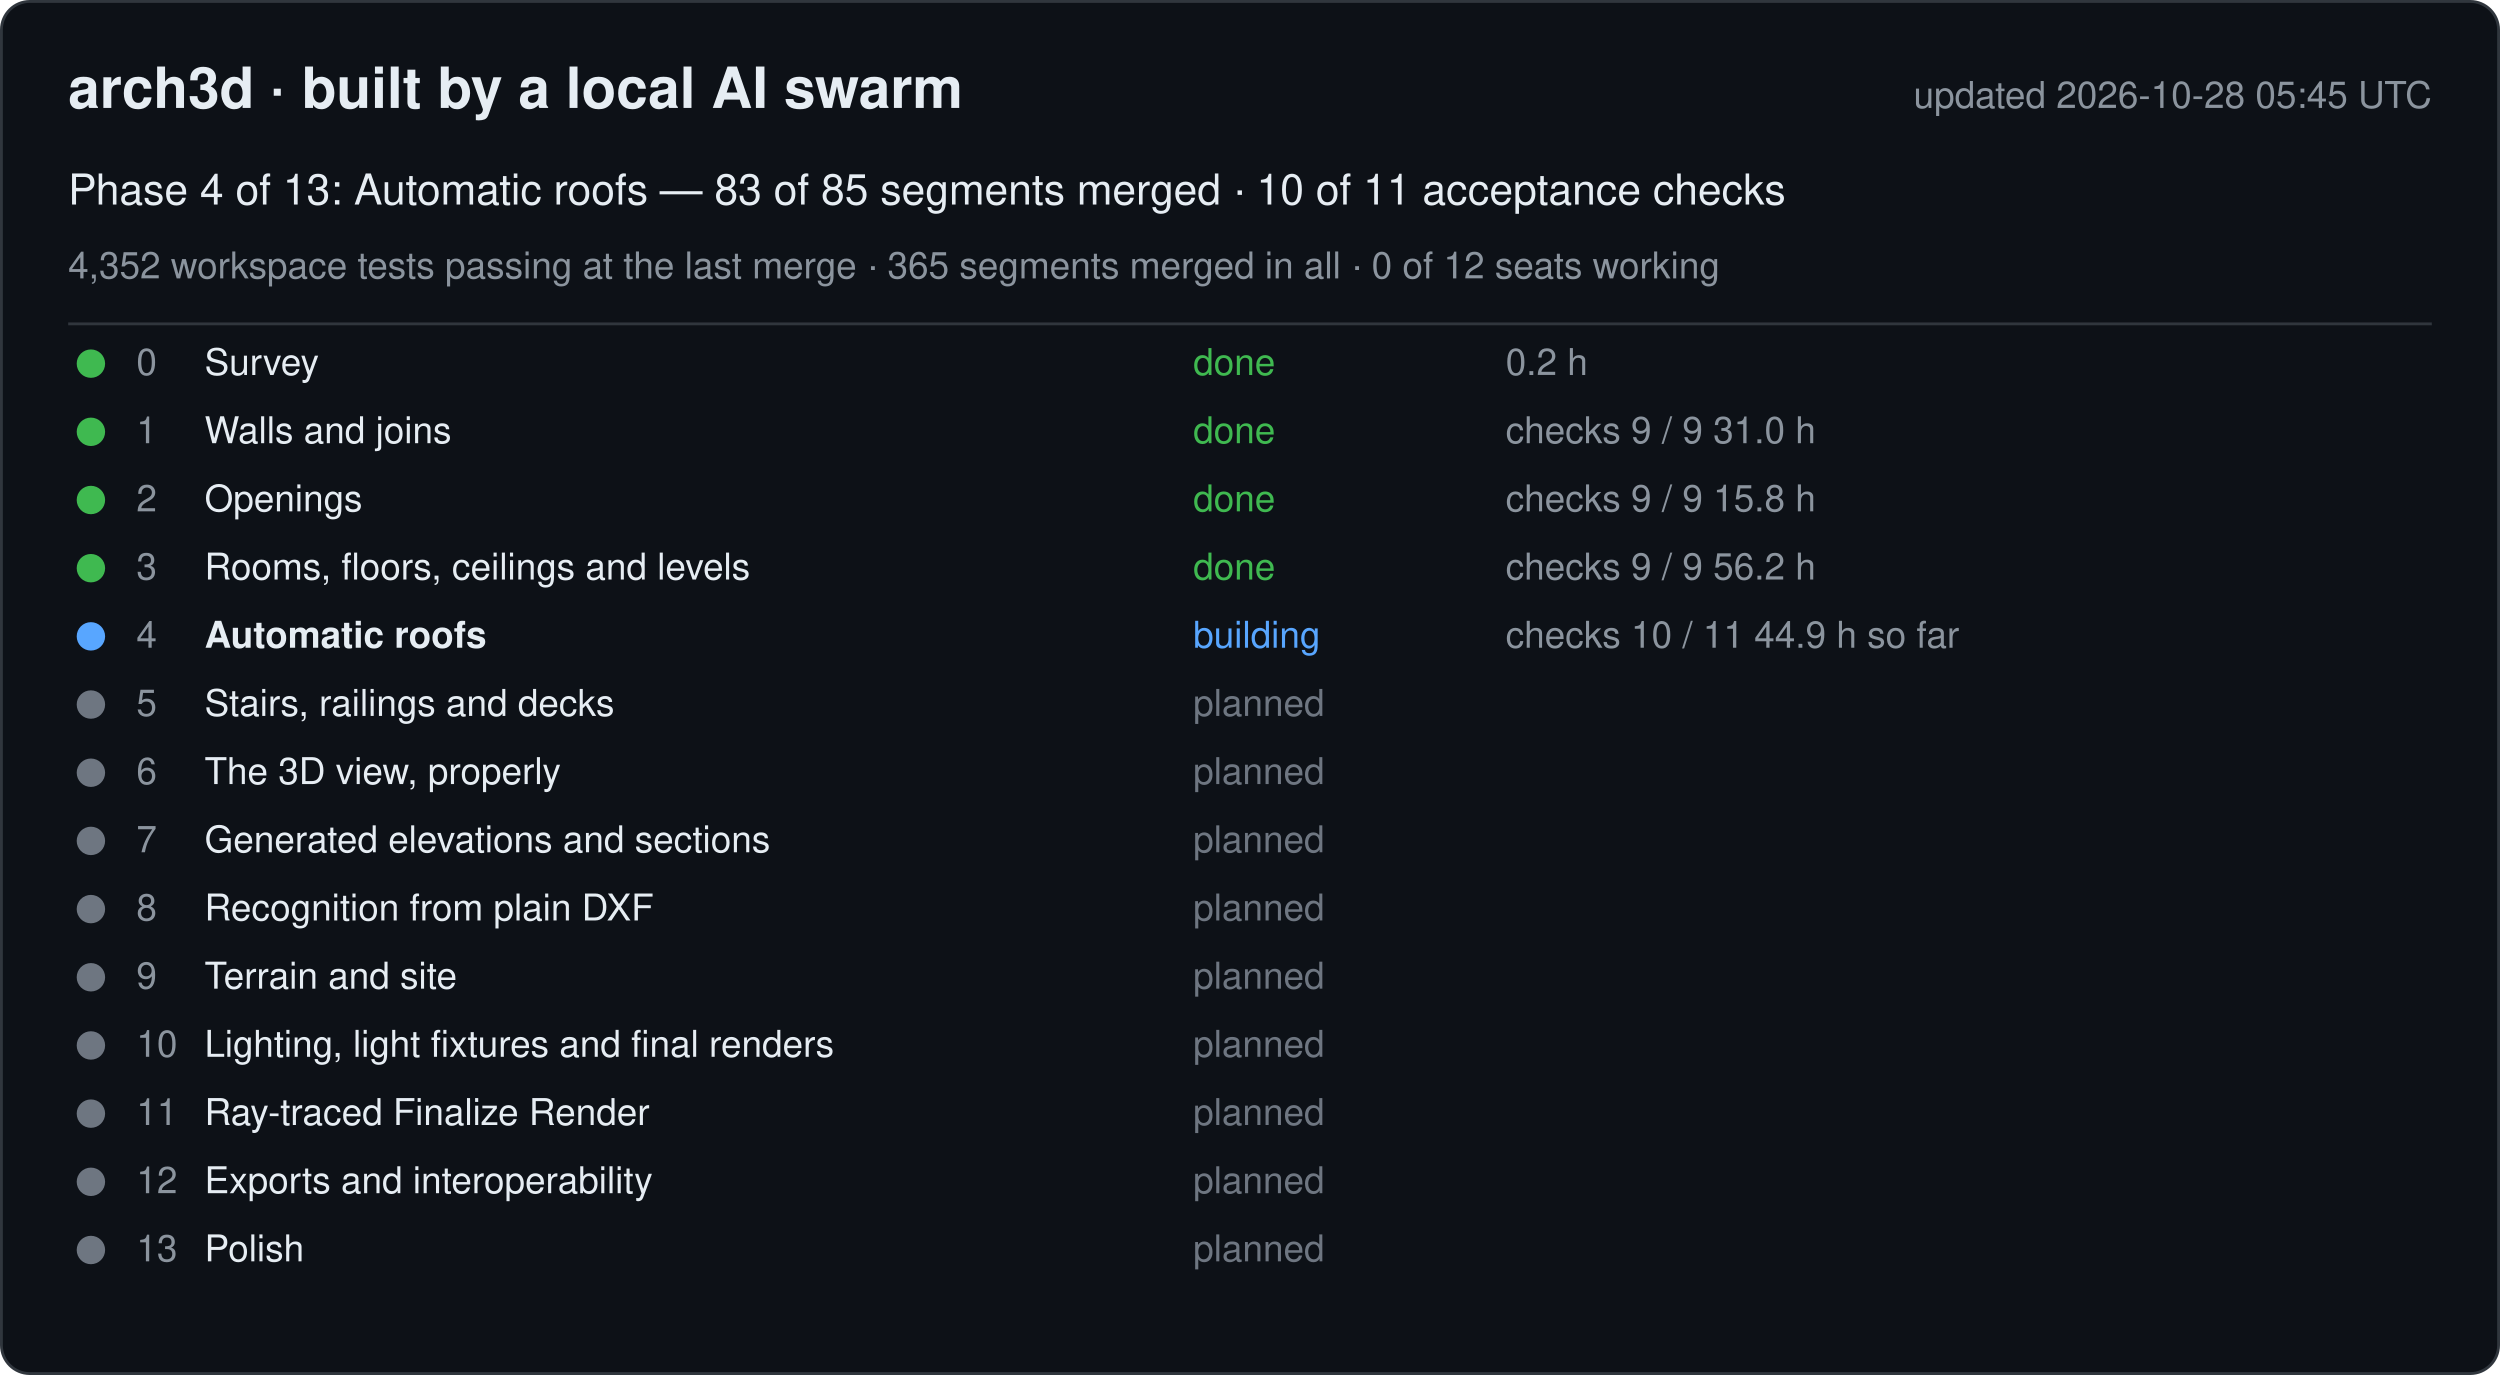
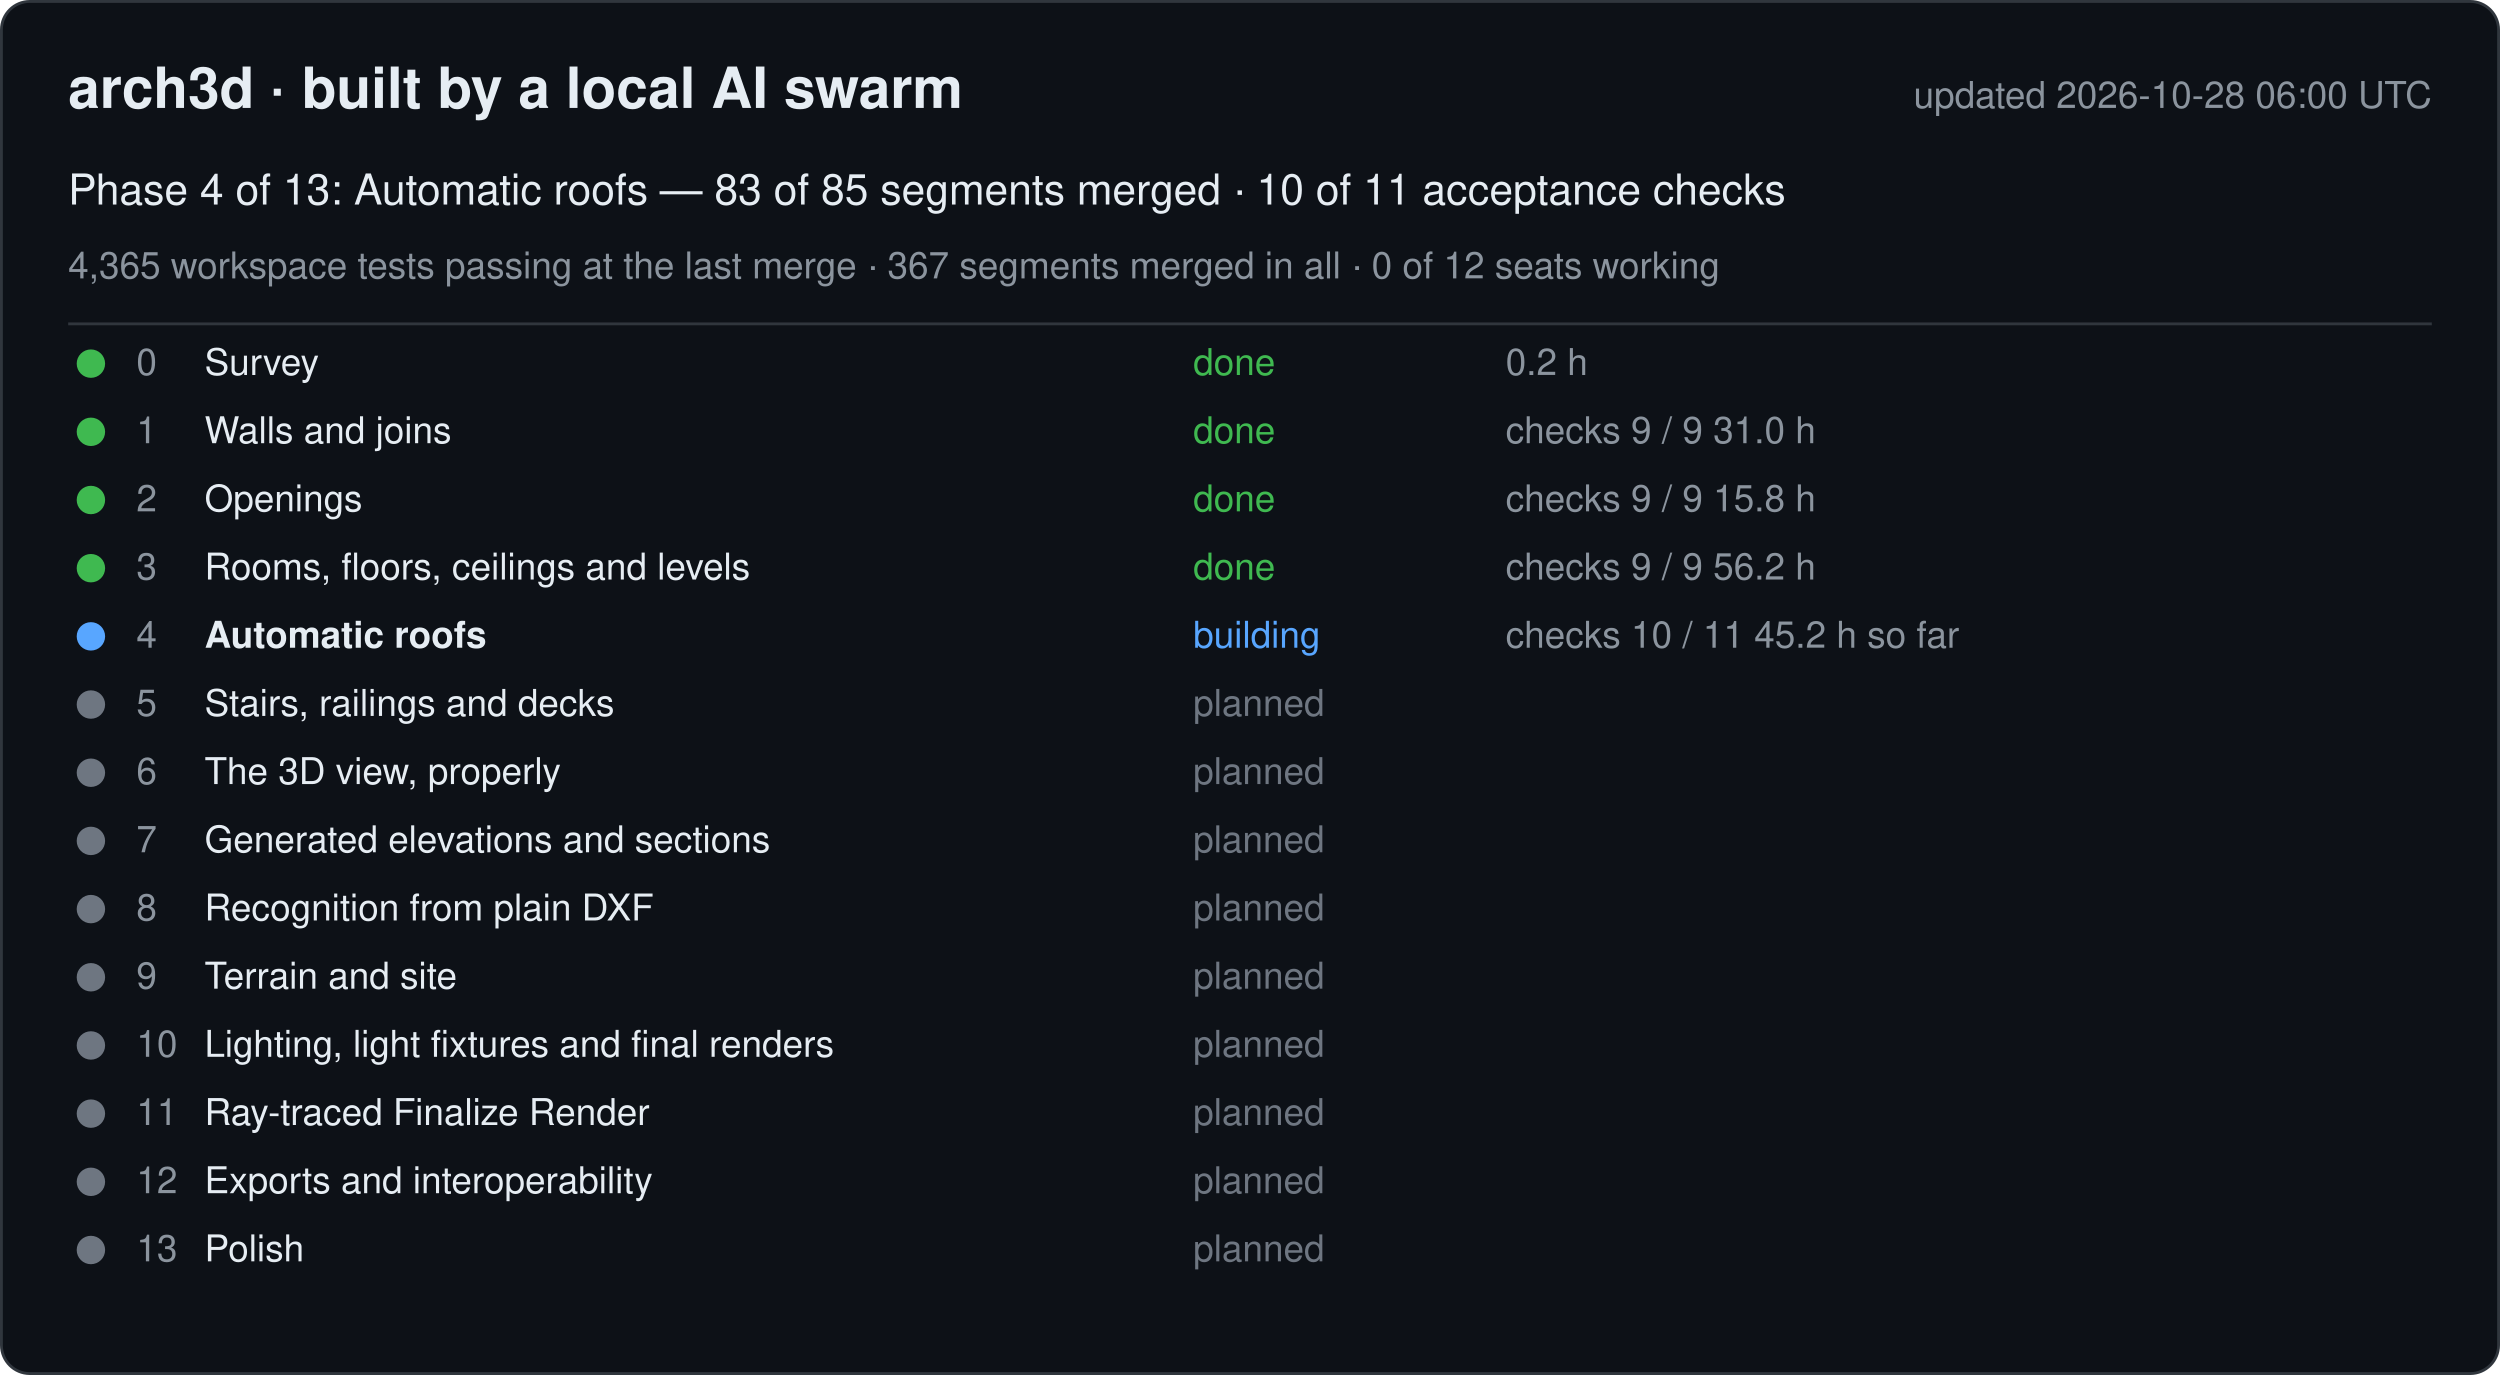
<svg xmlns="http://www.w3.org/2000/svg" width="880" height="484" viewBox="0 0 880 484" font-family="-apple-system, Segoe UI, Helvetica, Arial, sans-serif">
  <rect x="0.5" y="0.5" width="879" height="483" rx="10" fill="#0d1117" stroke="#30363d" />
  <text x="24" y="38" font-size="20" font-weight="600" fill="#e6edf3">arch3d · built by a local AI swarm</text>
-   <text x="856" y="38" font-size="13" fill="#8b949e" text-anchor="end">updated 2026-10-28 05:45 UTC</text>
+   <text x="856" y="38" font-size="13" fill="#8b949e" text-anchor="end">updated 2026-10-28 06:00 UTC</text>
  <text x="24" y="72" font-size="15" fill="#e6edf3">Phase 4 of 13: Automatic roofs — 83 of 85 segments merged · 10 of 11 acceptance checks</text>
-   <text x="24" y="98" font-size="13" fill="#8b949e">4,352 workspace tests passing at the last merge · 365 segments merged in all · 0 of 12 seats working</text>
+   <text x="24" y="98" font-size="13" fill="#8b949e">4,365 workspace tests passing at the last merge · 367 segments merged in all · 0 of 12 seats working</text>
  <line x1="24" y1="114" x2="856" y2="114" stroke="#30363d" />
  <g data-phase="0">
    <circle cx="32" cy="128" r="5" fill="#3fb950" />
    <text x="48" y="132" font-size="13" fill="#8b949e">0</text>
    <text x="72" y="132" font-size="13" fill="#e6edf3">Survey</text>
    <text x="420" y="132" font-size="13" fill="#3fb950">done</text>
    <text x="530" y="132" font-size="13" fill="#8b949e">0.2 h</text>
  </g>
  <g data-phase="1">
    <circle cx="32" cy="152" r="5" fill="#3fb950" />
    <text x="48" y="156" font-size="13" fill="#8b949e">1</text>
    <text x="72" y="156" font-size="13" fill="#e6edf3">Walls and joins</text>
    <text x="420" y="156" font-size="13" fill="#3fb950">done</text>
    <text x="530" y="156" font-size="13" fill="#8b949e">checks 9 / 9   31.0 h</text>
  </g>
  <g data-phase="2">
    <circle cx="32" cy="176" r="5" fill="#3fb950" />
    <text x="48" y="180" font-size="13" fill="#8b949e">2</text>
    <text x="72" y="180" font-size="13" fill="#e6edf3">Openings</text>
    <text x="420" y="180" font-size="13" fill="#3fb950">done</text>
    <text x="530" y="180" font-size="13" fill="#8b949e">checks 9 / 9   15.8 h</text>
  </g>
  <g data-phase="3">
    <circle cx="32" cy="200" r="5" fill="#3fb950" />
    <text x="48" y="204" font-size="13" fill="#8b949e">3</text>
    <text x="72" y="204" font-size="13" fill="#e6edf3">Rooms, floors, ceilings and levels</text>
    <text x="420" y="204" font-size="13" fill="#3fb950">done</text>
    <text x="530" y="204" font-size="13" fill="#8b949e">checks 9 / 9   56.2 h</text>
  </g>
  <g data-phase="4">
    <circle cx="32" cy="224" r="5" fill="#58a6ff" />
    <text x="48" y="228" font-size="13" fill="#8b949e">4</text>
    <text x="72" y="228" font-size="13" fill="#e6edf3" font-weight="600">Automatic roofs</text>
    <text x="420" y="228" font-size="13" fill="#58a6ff">building</text>
-     <text x="530" y="228" font-size="13" fill="#8b949e">checks 10 / 11   44.9 h so far</text>
+     <text x="530" y="228" font-size="13" fill="#8b949e">checks 10 / 11   45.2 h so far</text>
  </g>
  <g data-phase="5">
    <circle cx="32" cy="248" r="5" fill="#6e7681" />
    <text x="48" y="252" font-size="13" fill="#8b949e">5</text>
    <text x="72" y="252" font-size="13" fill="#e6edf3">Stairs, railings and decks</text>
    <text x="420" y="252" font-size="13" fill="#6e7681">planned</text>
    <text x="530" y="252" font-size="13" fill="#8b949e" />
  </g>
  <g data-phase="6">
    <circle cx="32" cy="272" r="5" fill="#6e7681" />
    <text x="48" y="276" font-size="13" fill="#8b949e">6</text>
    <text x="72" y="276" font-size="13" fill="#e6edf3">The 3D view, properly</text>
    <text x="420" y="276" font-size="13" fill="#6e7681">planned</text>
    <text x="530" y="276" font-size="13" fill="#8b949e" />
  </g>
  <g data-phase="7">
    <circle cx="32" cy="296" r="5" fill="#6e7681" />
    <text x="48" y="300" font-size="13" fill="#8b949e">7</text>
    <text x="72" y="300" font-size="13" fill="#e6edf3">Generated elevations and sections</text>
    <text x="420" y="300" font-size="13" fill="#6e7681">planned</text>
    <text x="530" y="300" font-size="13" fill="#8b949e" />
  </g>
  <g data-phase="8">
    <circle cx="32" cy="320" r="5" fill="#6e7681" />
    <text x="48" y="324" font-size="13" fill="#8b949e">8</text>
    <text x="72" y="324" font-size="13" fill="#e6edf3">Recognition from plain DXF</text>
    <text x="420" y="324" font-size="13" fill="#6e7681">planned</text>
    <text x="530" y="324" font-size="13" fill="#8b949e" />
  </g>
  <g data-phase="9">
    <circle cx="32" cy="344" r="5" fill="#6e7681" />
    <text x="48" y="348" font-size="13" fill="#8b949e">9</text>
    <text x="72" y="348" font-size="13" fill="#e6edf3">Terrain and site</text>
    <text x="420" y="348" font-size="13" fill="#6e7681">planned</text>
    <text x="530" y="348" font-size="13" fill="#8b949e" />
  </g>
  <g data-phase="10">
    <circle cx="32" cy="368" r="5" fill="#6e7681" />
    <text x="48" y="372" font-size="13" fill="#8b949e">10</text>
    <text x="72" y="372" font-size="13" fill="#e6edf3">Lighting, light fixtures and final renders</text>
    <text x="420" y="372" font-size="13" fill="#6e7681">planned</text>
    <text x="530" y="372" font-size="13" fill="#8b949e" />
  </g>
  <g data-phase="11">
    <circle cx="32" cy="392" r="5" fill="#6e7681" />
    <text x="48" y="396" font-size="13" fill="#8b949e">11</text>
    <text x="72" y="396" font-size="13" fill="#e6edf3">Ray-traced Finalize Render</text>
    <text x="420" y="396" font-size="13" fill="#6e7681">planned</text>
    <text x="530" y="396" font-size="13" fill="#8b949e" />
  </g>
  <g data-phase="12">
    <circle cx="32" cy="416" r="5" fill="#6e7681" />
    <text x="48" y="420" font-size="13" fill="#8b949e">12</text>
    <text x="72" y="420" font-size="13" fill="#e6edf3">Exports and interoperability</text>
    <text x="420" y="420" font-size="13" fill="#6e7681">planned</text>
    <text x="530" y="420" font-size="13" fill="#8b949e" />
  </g>
  <g data-phase="13">
    <circle cx="32" cy="440" r="5" fill="#6e7681" />
    <text x="48" y="444" font-size="13" fill="#8b949e">13</text>
    <text x="72" y="444" font-size="13" fill="#e6edf3">Polish</text>
    <text x="420" y="444" font-size="13" fill="#6e7681">planned</text>
    <text x="530" y="444" font-size="13" fill="#8b949e" />
  </g>
</svg>
